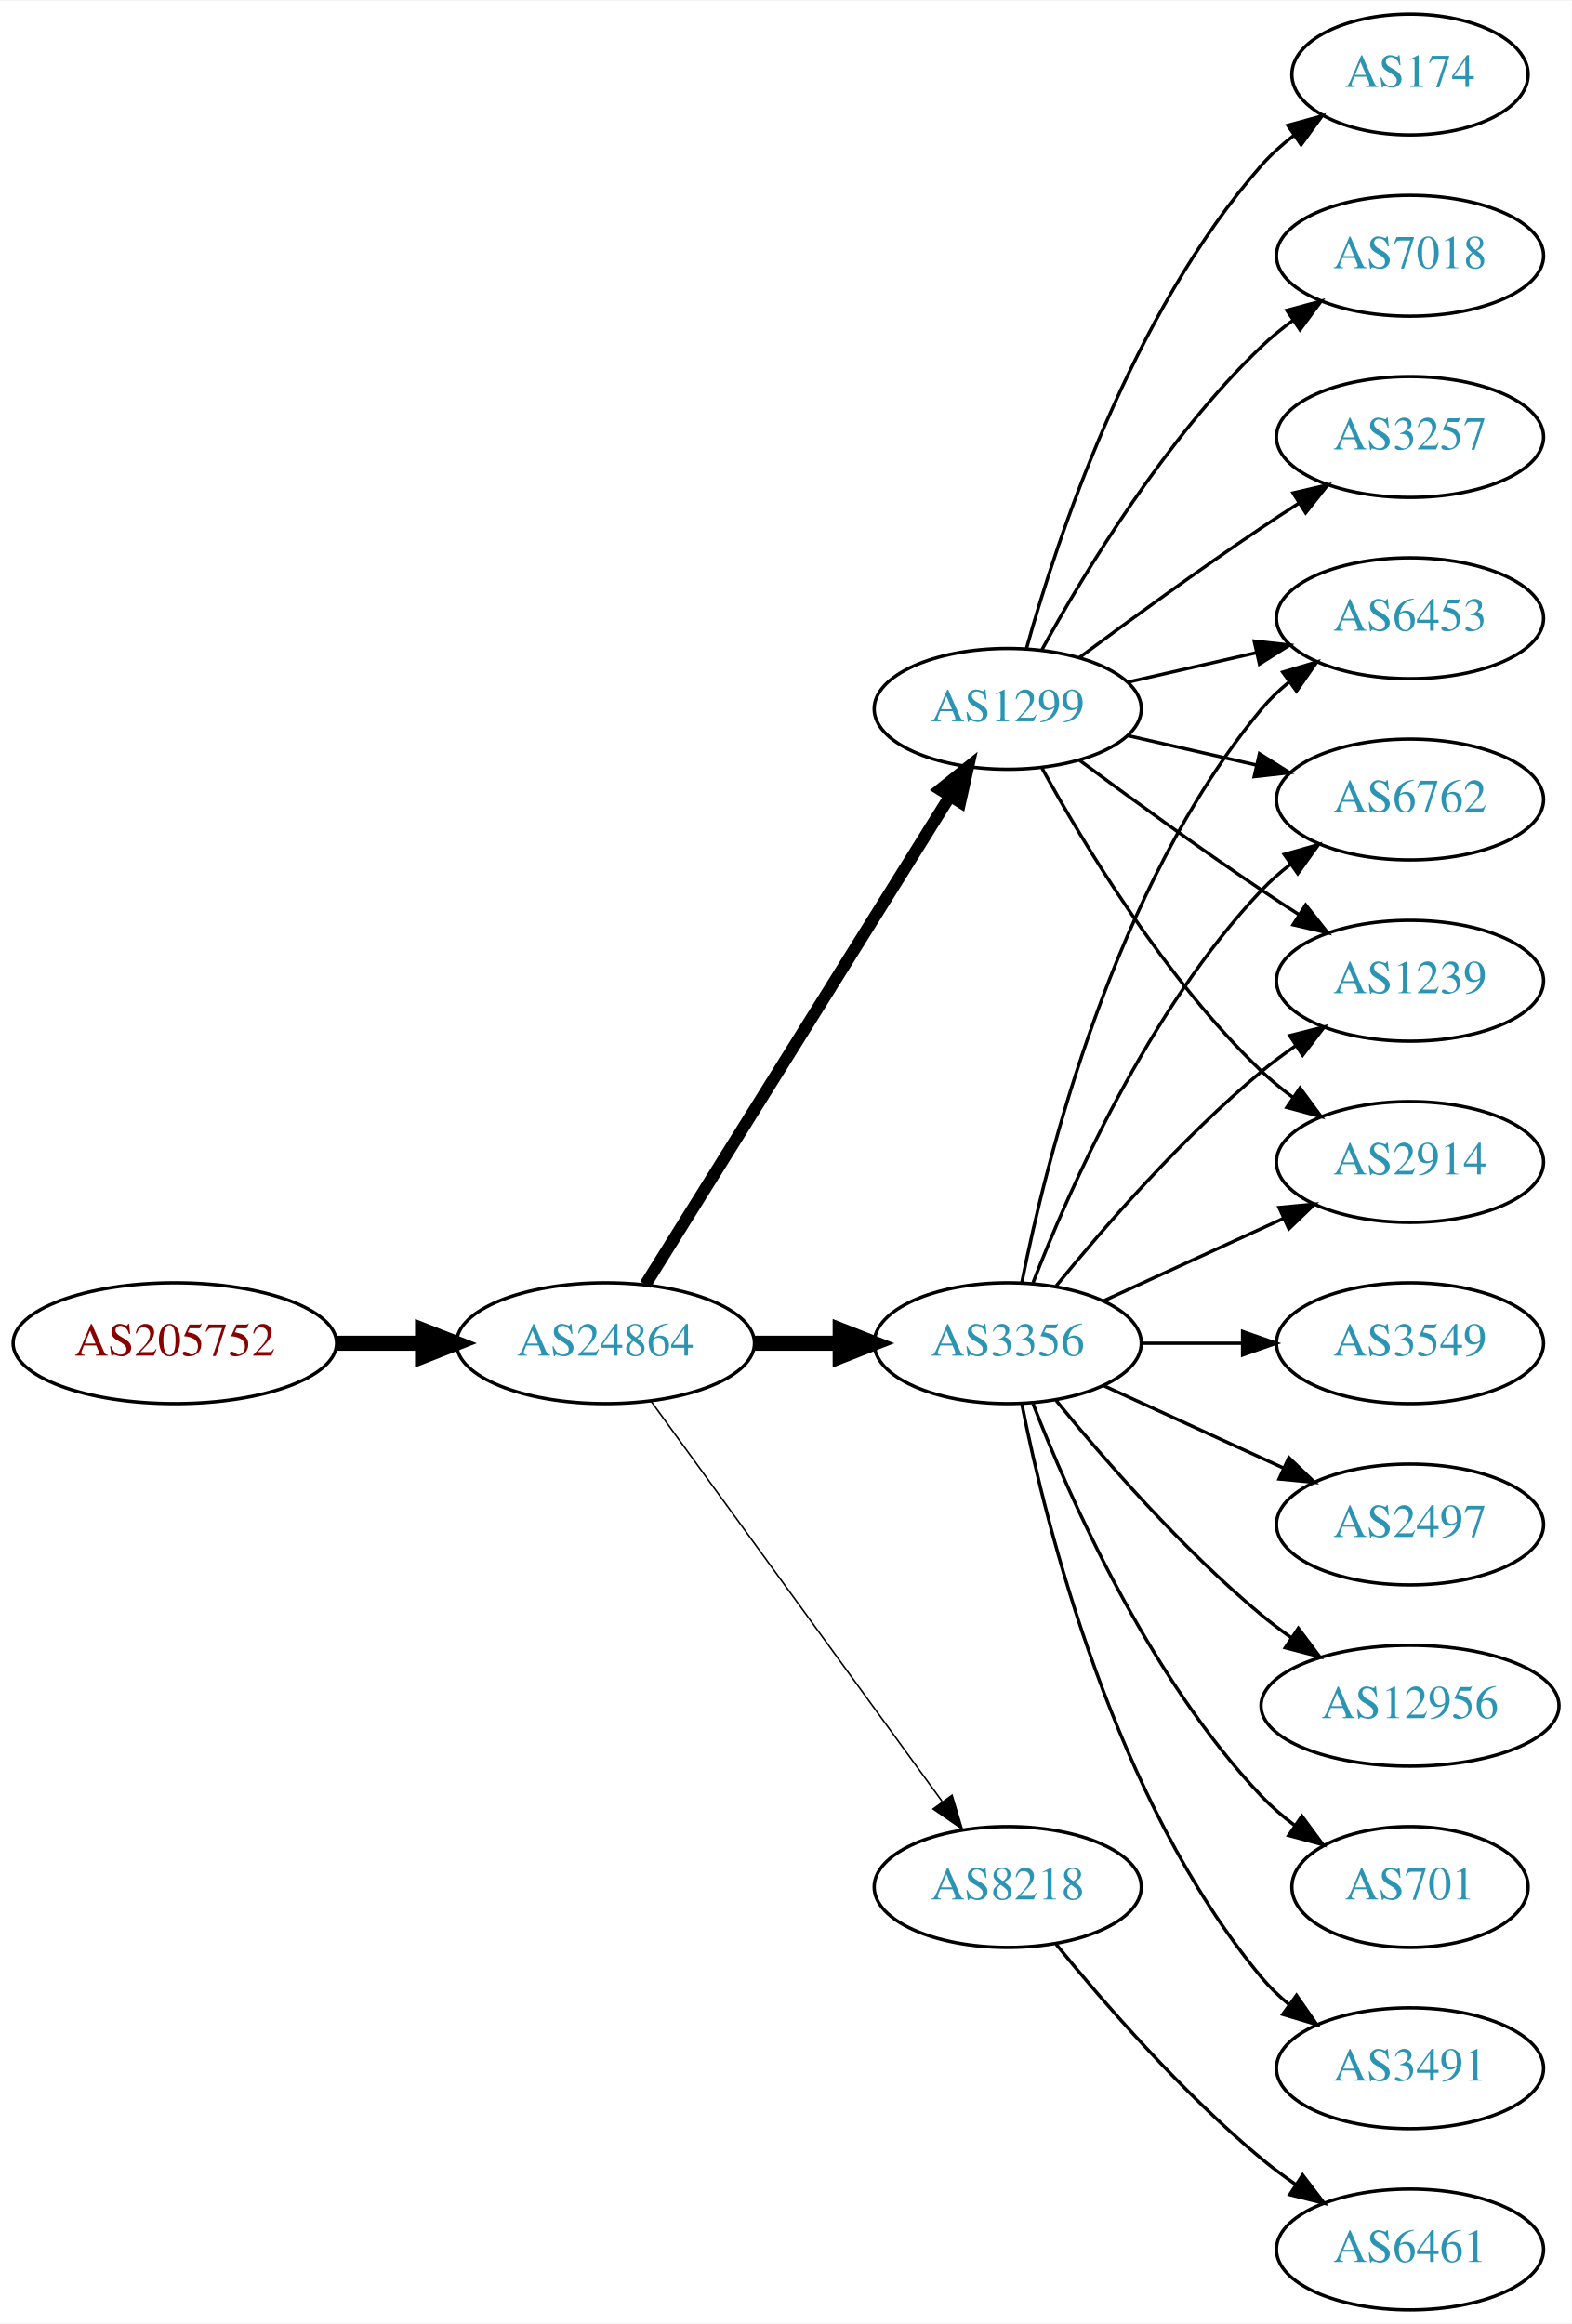
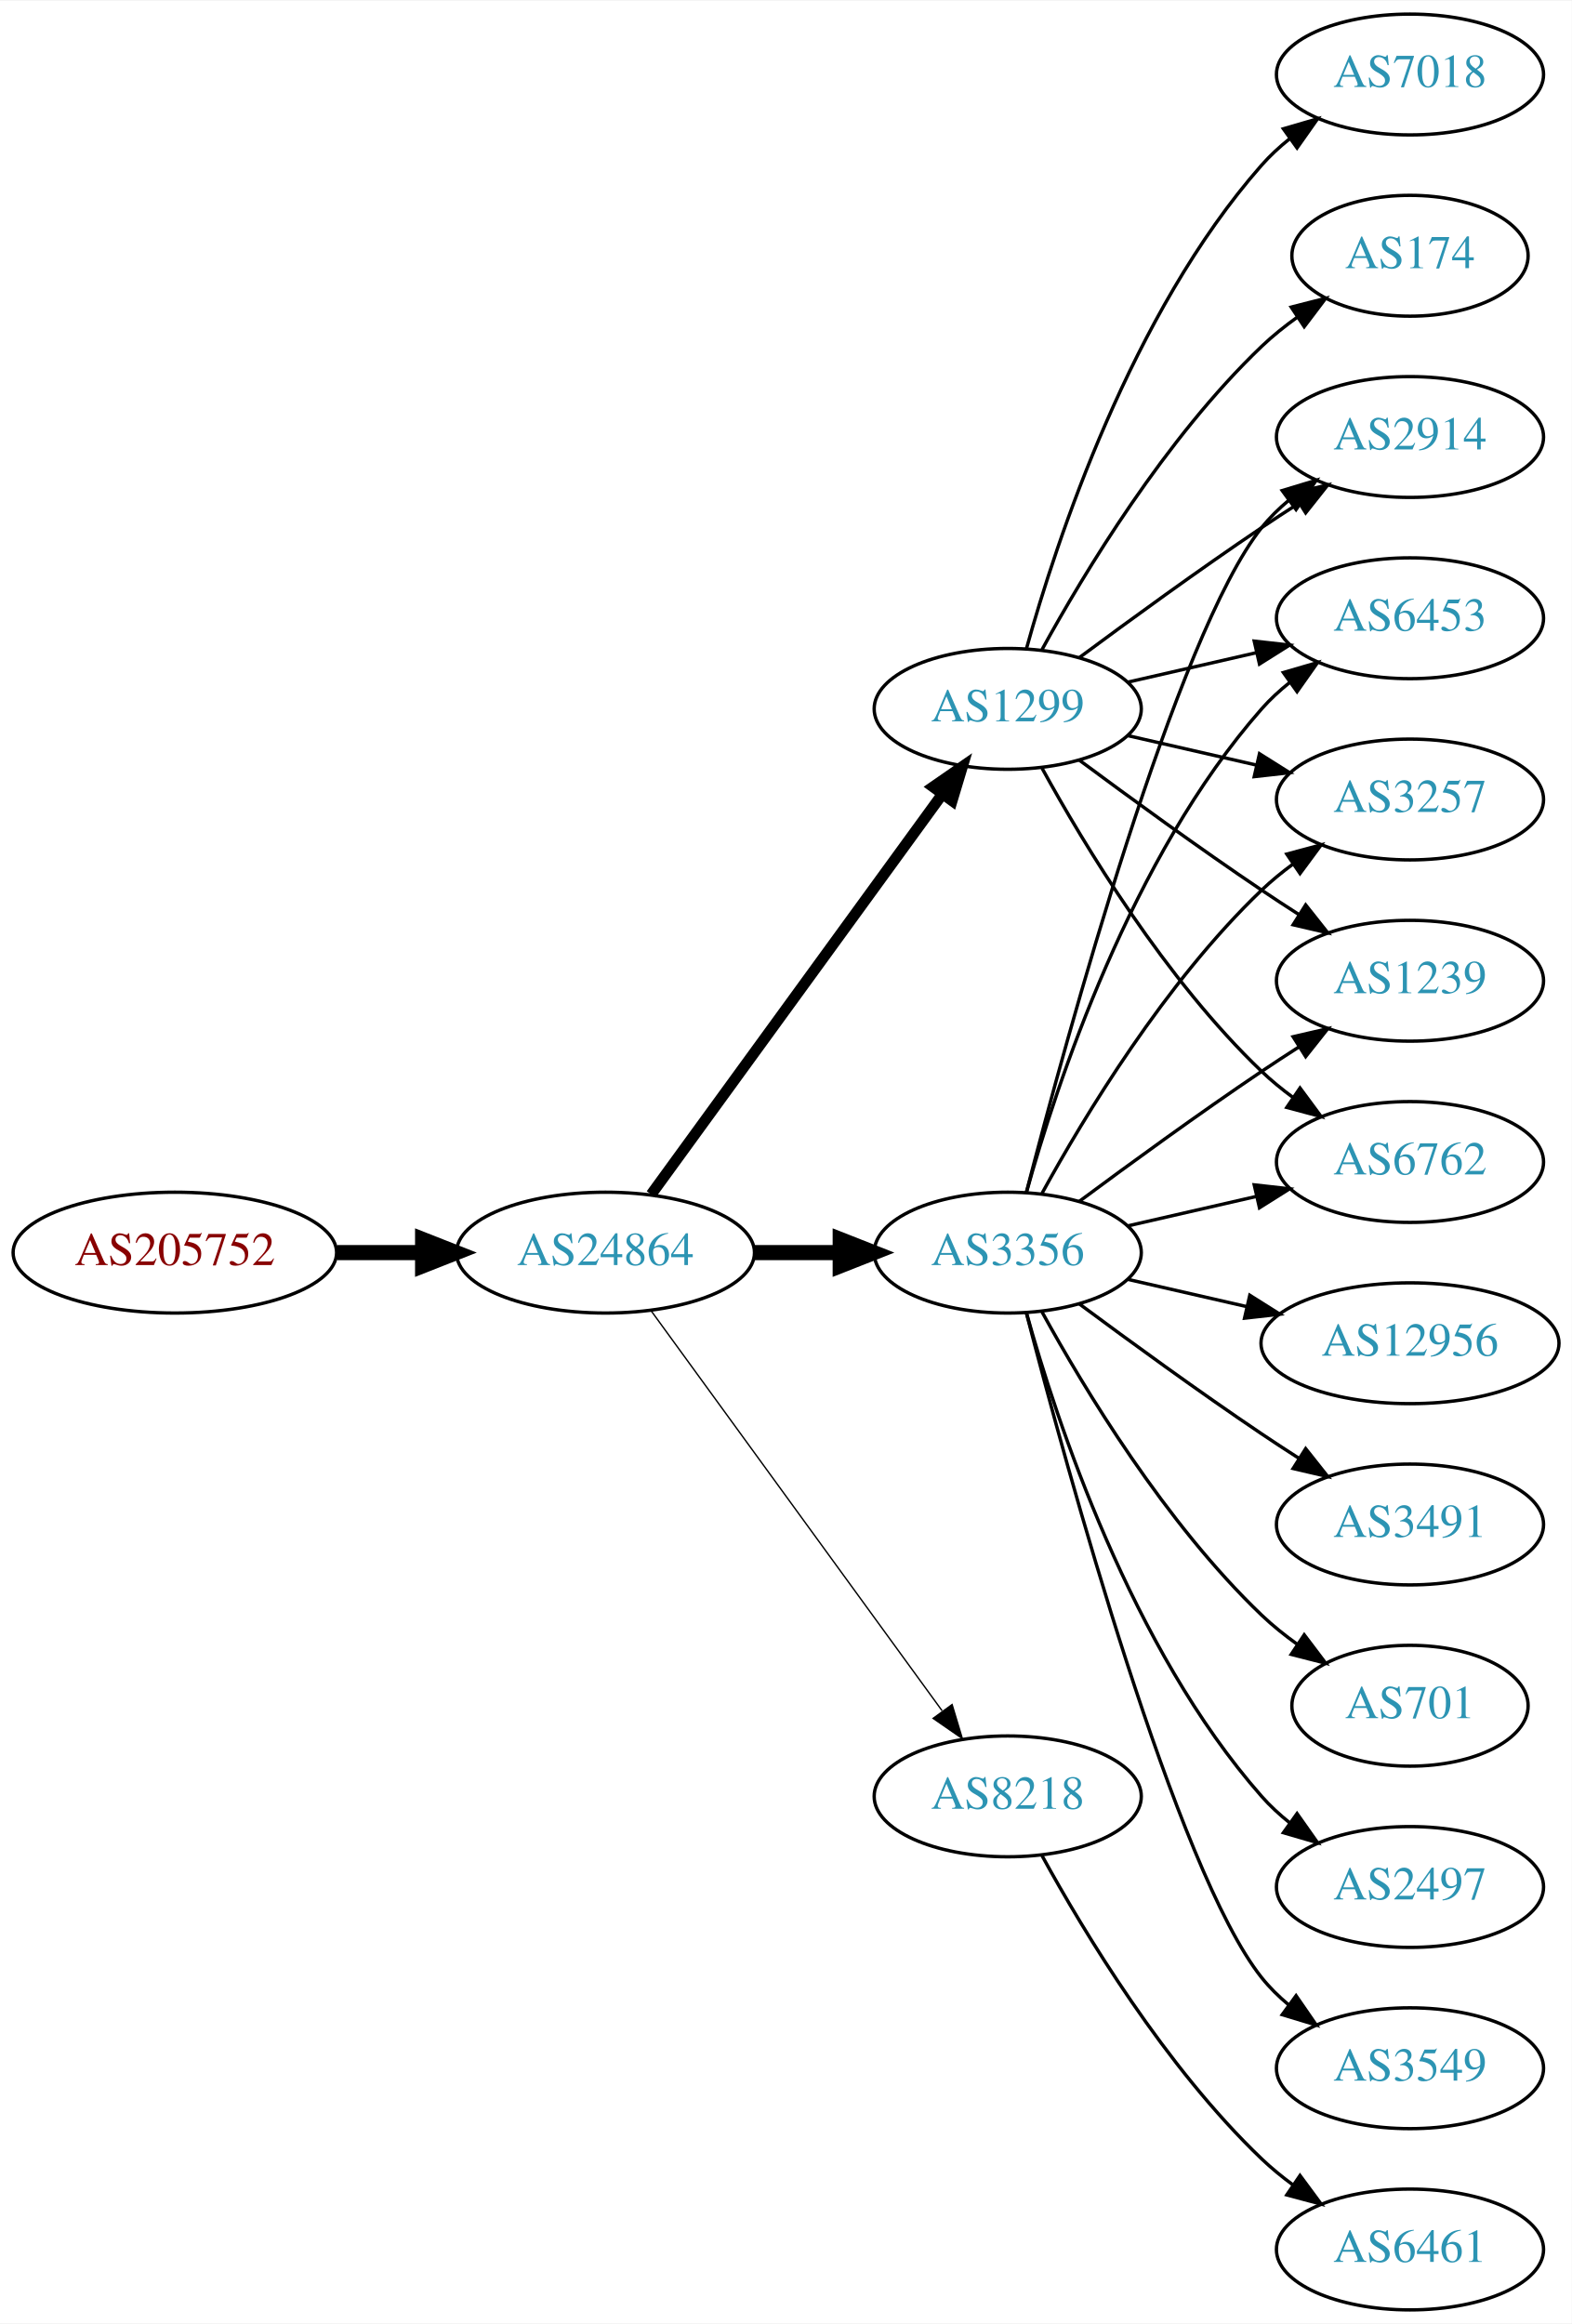
<svg xmlns="http://www.w3.org/2000/svg" xmlns:xlink="http://www.w3.org/1999/xlink" width="468pt" height="692pt" viewBox="0.00 0.00 468.27 692.00">
  <g id="graph0" class="graph" transform="scale(1 1) rotate(0) translate(4 688)">
    <polygon fill="white" stroke="none" points="-4,4 -4,-688 464.269,-688 464.269,4 -4,4" />
    <g id="node1" class="node">
      <g id="a_node1">
        <a xlink:href="/asn/205752" xlink:title="AS205752 ~ S&amp;T AG [AT]">
-           <ellipse fill="#ffffff" stroke="black" cx="48.096" cy="-288" rx="48.192" ry="18" />
-           <text text-anchor="middle" x="48.096" y="-284.3" font-family="Times,serif" font-size="14.00" fill="#880000">AS205752</text>
+           <ellipse fill="#ffffff" stroke="black" cx="48.096" cy="-315" rx="48.192" ry="18" />
+           <text text-anchor="middle" x="48.096" y="-311.3" font-family="Times,serif" font-size="14.00" fill="#880000">AS205752</text>
        </a>
      </g>
    </g>
    <g id="node2" class="node">
      <g id="a_node2">
        <a xlink:href="/asn/24864" xlink:title="AS24864 ~ Raiffeisen Informatik GmbH [AT]">
-           <ellipse fill="#ffffff" stroke="black" cx="176.388" cy="-288" rx="44.393" ry="18" />
-           <text text-anchor="middle" x="176.388" y="-284.3" font-family="Times,serif" font-size="14.00" fill="#2c94b3">AS24864</text>
+           <ellipse fill="#ffffff" stroke="black" cx="176.388" cy="-315" rx="44.393" ry="18" />
+           <text text-anchor="middle" x="176.388" y="-311.3" font-family="Times,serif" font-size="14.00" fill="#2c94b3">AS24864</text>
        </a>
      </g>
    </g>
    <g id="edge1" class="edge">
-       <path fill="none" stroke="black" stroke-width="4.5" d="M96.481,-288C104.742,-288 113.386,-288 121.799,-288" />
-       <polygon fill="black" stroke="black" stroke-width="4.5" points="121.904,-291.938 131.904,-288 121.904,-284.063 121.904,-291.938" />
+       <path fill="none" stroke="black" stroke-width="4.5" d="M96.481,-315C104.742,-315 113.386,-315 121.799,-315" />
+       <polygon fill="black" stroke="black" stroke-width="4.5" points="121.904,-318.938 131.904,-315 121.904,-311.063 121.904,-318.938" />
    </g>
    <g id="node3" class="node">
      <g id="a_node3">
        <a xlink:href="/asn/3356" xlink:title="AS3356 ~ Level 3 Parent, LLC [US]">
-           <ellipse fill="#ffffff" stroke="black" cx="296.23" cy="-288" rx="39.794" ry="18" />
-           <text text-anchor="middle" x="296.23" y="-284.3" font-family="Times,serif" font-size="14.00" fill="#2c94b3">AS3356</text>
+           <ellipse fill="#ffffff" stroke="black" cx="296.23" cy="-315" rx="39.794" ry="18" />
+           <text text-anchor="middle" x="296.23" y="-311.3" font-family="Times,serif" font-size="14.00" fill="#2c94b3">AS3356</text>
        </a>
      </g>
    </g>
    <g id="edge2" class="edge">
-       <path fill="none" stroke="black" stroke-width="4.5" d="M220.599,-288C228.911,-288 237.674,-288 246.156,-288" />
-       <polygon fill="black" stroke="black" stroke-width="4.5" points="246.315,-291.938 256.315,-288 246.315,-284.063 246.315,-291.938" />
+       <path fill="none" stroke="black" stroke-width="4.5" d="M220.599,-315C228.911,-315 237.674,-315 246.156,-315" />
+       <polygon fill="black" stroke="black" stroke-width="4.5" points="246.315,-318.938 256.315,-315 246.315,-311.063 246.315,-318.938" />
    </g>
    <g id="node4" class="node">
      <g id="a_node4">
        <a xlink:href="/asn/1299" xlink:title="AS1299 ~ Telia Carrier [EU]">
          <ellipse fill="#ffffff" stroke="black" cx="296.23" cy="-477" rx="39.794" ry="18" />
          <text text-anchor="middle" x="296.23" y="-473.3" font-family="Times,serif" font-size="14.00" fill="#2c94b3">AS1299</text>
        </a>
      </g>
    </g>
    <g id="edge3" class="edge">
-       <path fill="none" stroke="black" stroke-width="3.6" d="M188.263,-305.442C209.046,-338.775 254.507,-411.686 278.935,-450.866" />
-       <polygon fill="black" stroke="black" stroke-width="3.6" points="276.12,-452.966 284.381,-459.6 282.06,-449.263 276.12,-452.966" />
+       <path fill="none" stroke="black" stroke-width="3.273" d="M189.999,-332.337C210.82,-360.96 252.482,-418.233 276.671,-451.486" />
+       <polygon fill="black" stroke="black" stroke-width="3.273" points="273.997,-453.76 282.71,-459.788 279.657,-449.642 273.997,-453.76" />
    </g>
    <g id="node5" class="node">
      <g id="a_node5">
        <a xlink:href="/asn/8218" xlink:title="AS8218 ~ legacy Neotelecoms [FR]">
-           <ellipse fill="#ffffff" stroke="black" cx="296.23" cy="-126" rx="39.794" ry="18" />
-           <text text-anchor="middle" x="296.23" y="-122.3" font-family="Times,serif" font-size="14.00" fill="#2c94b3">AS8218</text>
+           <ellipse fill="#ffffff" stroke="black" cx="296.23" cy="-153" rx="39.794" ry="18" />
+           <text text-anchor="middle" x="296.23" y="-149.3" font-family="Times,serif" font-size="14.00" fill="#2c94b3">AS8218</text>
        </a>
      </g>
    </g>
    <g id="edge4" class="edge">
-       <path fill="none" stroke="black" stroke-width="0.45" d="M189.999,-270.663C210.82,-242.04 252.482,-184.767 276.671,-151.514" />
-       <polygon fill="black" stroke="black" stroke-width="0.45" points="279.657,-153.358 282.71,-143.212 273.997,-149.24 279.657,-153.358" />
+       <path fill="none" stroke="black" stroke-width="0.409" d="M189.999,-297.663C210.82,-269.04 252.482,-211.767 276.671,-178.514" />
+       <polygon fill="black" stroke="black" stroke-width="0.409" points="279.657,-180.358 282.71,-170.212 273.997,-176.24 279.657,-180.358" />
    </g>
    <g id="node6" class="node">
      <g id="a_node6">
-         <a xlink:href="/asn/6762" xlink:title="AS6762 ~ TELECOM ITALIA SPARKLE S.p.A. [IT]">
-           <ellipse fill="#ffffff" stroke="black" cx="416.073" cy="-450" rx="39.794" ry="18" />
-           <text text-anchor="middle" x="416.073" y="-446.3" font-family="Times,serif" font-size="14.00" fill="#2c94b3">AS6762</text>
+         <a xlink:href="/asn/3549" xlink:title="AS3549 ~ Level 3 Parent, LLC [US]">
+           <ellipse fill="#ffffff" stroke="black" cx="416.073" cy="-72" rx="39.794" ry="18" />
+           <text text-anchor="middle" x="416.073" y="-68.3" font-family="Times,serif" font-size="14.00" fill="#2c94b3">AS3549</text>
        </a>
      </g>
    </g>
    <g id="edge5" class="edge">
-       <path fill="none" stroke="black" d="M303.753,-305.994C314.504,-333.728 338.161,-387.429 371.877,-423 374.462,-425.728 377.38,-428.294 380.448,-430.677" />
-       <polygon fill="black" stroke="black" points="378.602,-433.658 388.797,-436.543 382.627,-427.93 378.602,-433.658" />
+       <path fill="none" stroke="black" d="M301.747,-297.158C313.598,-251.353 346.421,-130.97 371.877,-99 374.218,-96.06 376.972,-93.351 379.938,-90.879" />
+       <polygon fill="black" stroke="black" points="382.13,-93.612 388.144,-84.89 378.004,-87.958 382.13,-93.612" />
    </g>
    <g id="node7" class="node">
      <g id="a_node7">
-         <a xlink:href="/asn/3491" xlink:title="AS3491 ~ PCCW Global, Inc. [US]">
-           <ellipse fill="#ffffff" stroke="black" cx="416.073" cy="-72" rx="39.794" ry="18" />
-           <text text-anchor="middle" x="416.073" y="-68.3" font-family="Times,serif" font-size="14.00" fill="#2c94b3">AS3491</text>
+         <a xlink:href="/asn/2914" xlink:title="AS2914 ~ NTT America, Inc. [US]">
+           <ellipse fill="#ffffff" stroke="black" cx="416.073" cy="-558" rx="39.794" ry="18" />
+           <text text-anchor="middle" x="416.073" y="-554.3" font-family="Times,serif" font-size="14.00" fill="#2c94b3">AS2914</text>
        </a>
      </g>
    </g>
    <g id="edge6" class="edge">
-       <path fill="none" stroke="black" d="M300.429,-269.927C307.592,-233.859 327.867,-151.875 371.877,-99 374.281,-96.111 377.078,-93.437 380.07,-90.987" />
-       <polygon fill="black" stroke="black" points="382.26,-93.722 388.313,-85.027 378.159,-88.05 382.26,-93.722" />
+       <path fill="none" stroke="black" d="M301.747,-332.842C313.598,-378.647 346.421,-499.03 371.877,-531 374.218,-533.94 376.972,-536.649 379.938,-539.121" />
+       <polygon fill="black" stroke="black" points="378.004,-542.042 388.144,-545.11 382.13,-536.388 378.004,-542.042" />
    </g>
    <g id="node8" class="node">
      <g id="a_node8">
-         <a xlink:href="/asn/3549" xlink:title="AS3549 ~ Level 3 Parent, LLC [US]">
-           <ellipse fill="#ffffff" stroke="black" cx="416.073" cy="-288" rx="39.794" ry="18" />
-           <text text-anchor="middle" x="416.073" y="-284.3" font-family="Times,serif" font-size="14.00" fill="#2c94b3">AS3549</text>
+         <a xlink:href="/asn/6453" xlink:title="AS6453 ~ TATA COMMUNICATIONS (AMERICA) INC [US]">
+           <ellipse fill="#ffffff" stroke="black" cx="416.073" cy="-504" rx="39.794" ry="18" />
+           <text text-anchor="middle" x="416.073" y="-500.3" font-family="Times,serif" font-size="14.00" fill="#2c94b3">AS6453</text>
        </a>
      </g>
    </g>
    <g id="edge7" class="edge">
-       <path fill="none" stroke="black" d="M336.143,-288C345.696,-288 356.046,-288 366.008,-288" />
-       <polygon fill="black" stroke="black" points="366.201,-291.5 376.201,-288 366.201,-284.5 366.201,-291.5" />
+       <path fill="none" stroke="black" d="M301.803,-332.946C310.709,-364.995 332.993,-432.842 371.877,-477 374.361,-479.821 377.21,-482.449 380.236,-484.871" />
+       <polygon fill="black" stroke="black" points="378.353,-487.828 388.525,-490.791 382.422,-482.131 378.353,-487.828" />
    </g>
    <g id="node9" class="node">
      <g id="a_node9">
+         <a xlink:href="/asn/12956" xlink:title="AS12956 ~ TELXIUS [ES]">
+           <ellipse fill="#ffffff" stroke="black" cx="416.073" cy="-288" rx="44.393" ry="18" />
+           <text text-anchor="middle" x="416.073" y="-284.3" font-family="Times,serif" font-size="14.00" fill="#2c94b3">AS12956</text>
+         </a>
+       </g>
+     </g>
+     <g id="edge8" class="edge">
+       <path fill="none" stroke="black" d="M331.949,-307.045C343.088,-304.493 355.623,-301.621 367.516,-298.896" />
+       <polygon fill="black" stroke="black" points="368.345,-302.297 377.31,-296.652 366.781,-295.474 368.345,-302.297" />
+     </g>
+     <g id="node10" class="node">
+       <g id="a_node10">
+         <a xlink:href="/asn/3491" xlink:title="AS3491 ~ PCCW Global, Inc. [US]">
+           <ellipse fill="#ffffff" stroke="black" cx="416.073" cy="-234" rx="39.794" ry="18" />
+           <text text-anchor="middle" x="416.073" y="-230.3" font-family="Times,serif" font-size="14.00" fill="#2c94b3">AS3491</text>
+         </a>
+       </g>
+     </g>
+     <g id="edge9" class="edge">
+       <path fill="none" stroke="black" d="M317.56,-299.723C332.423,-288.696 353.167,-273.593 371.877,-261 375.426,-258.611 379.176,-256.161 382.924,-253.758" />
+       <polygon fill="black" stroke="black" points="384.993,-256.591 391.573,-248.288 381.251,-250.675 384.993,-256.591" />
+     </g>
+     <g id="node11" class="node">
+       <g id="a_node11">
+         <a xlink:href="/asn/701" xlink:title="AS701 ~ UUNET [US]">
+           <ellipse fill="#ffffff" stroke="black" cx="416.073" cy="-180" rx="35.194" ry="18" />
+           <text text-anchor="middle" x="416.073" y="-176.3" font-family="Times,serif" font-size="14.00" fill="#2c94b3">AS701</text>
+         </a>
+       </g>
+     </g>
+     <g id="edge10" class="edge">
+       <path fill="none" stroke="black" d="M306.471,-297.287C319.017,-274.439 343.194,-234.389 371.877,-207 375.131,-203.893 378.797,-200.954 382.584,-198.24" />
+       <polygon fill="black" stroke="black" points="384.561,-201.128 390.952,-192.678 380.686,-195.299 384.561,-201.128" />
+     </g>
+     <g id="node12" class="node">
+       <g id="a_node12">
+         <a xlink:href="/asn/2497" xlink:title="AS2497 ~ Internet Initiative Japan Inc. [JP]">
+           <ellipse fill="#ffffff" stroke="black" cx="416.073" cy="-126" rx="39.794" ry="18" />
+           <text text-anchor="middle" x="416.073" y="-122.3" font-family="Times,serif" font-size="14.00" fill="#2c94b3">AS2497</text>
+         </a>
+       </g>
+     </g>
+     <g id="edge11" class="edge">
+       <path fill="none" stroke="black" d="M301.803,-297.054C310.709,-265.005 332.993,-197.158 371.877,-153 374.361,-150.179 377.21,-147.551 380.236,-145.129" />
+       <polygon fill="black" stroke="black" points="382.422,-147.869 388.525,-139.209 378.353,-142.172 382.422,-147.869" />
+     </g>
+     <g id="node13" class="node">
+       <g id="a_node13">
+         <a xlink:href="/asn/3257" xlink:title="AS3257 ~ GTT [DE]">
+           <ellipse fill="#ffffff" stroke="black" cx="416.073" cy="-450" rx="39.794" ry="18" />
+           <text text-anchor="middle" x="416.073" y="-446.3" font-family="Times,serif" font-size="14.00" fill="#2c94b3">AS3257</text>
+         </a>
+       </g>
+     </g>
+     <g id="edge12" class="edge">
+       <path fill="none" stroke="black" d="M306.471,-332.713C319.017,-355.561 343.194,-395.611 371.877,-423 374.745,-425.739 377.934,-428.347 381.243,-430.785" />
+       <polygon fill="black" stroke="black" points="379.366,-433.742 389.602,-436.477 383.306,-427.956 379.366,-433.742" />
+     </g>
+     <g id="node14" class="node">
+       <g id="a_node14">
        <a xlink:href="/asn/1239" xlink:title="AS1239 ~ Sprint [US]">
          <ellipse fill="#ffffff" stroke="black" cx="416.073" cy="-396" rx="39.794" ry="18" />
          <text text-anchor="middle" x="416.073" y="-392.3" font-family="Times,serif" font-size="14.00" fill="#2c94b3">AS1239</text>
        </a>
      </g>
    </g>
-     <g id="edge8" class="edge">
-       <path fill="none" stroke="black" d="M310.649,-305.065C324.764,-322.375 348.178,-349.345 371.877,-369 375.093,-371.668 378.594,-374.27 382.164,-376.741" />
-       <polygon fill="black" stroke="black" points="380.242,-379.666 390.52,-382.236 384.088,-373.817 380.242,-379.666" />
-     </g>
-     <g id="node10" class="node">
-       <g id="a_node10">
-         <a xlink:href="/asn/2497" xlink:title="AS2497 ~ Internet Initiative Japan Inc. [JP]">
-           <ellipse fill="#ffffff" stroke="black" cx="416.073" cy="-234" rx="39.794" ry="18" />
-           <text text-anchor="middle" x="416.073" y="-230.3" font-family="Times,serif" font-size="14.00" fill="#2c94b3">AS2497</text>
-         </a>
-       </g>
-     </g>
-     <g id="edge9" class="edge">
-       <path fill="none" stroke="black" d="M324.859,-275.339C340.816,-268.027 361.087,-258.739 378.369,-250.819" />
-       <polygon fill="black" stroke="black" points="379.984,-253.929 387.617,-246.581 377.068,-247.565 379.984,-253.929" />
-     </g>
-     <g id="node11" class="node">
-       <g id="a_node11">
-         <a xlink:href="/asn/12956" xlink:title="AS12956 ~ TELXIUS [ES]">
-           <ellipse fill="#ffffff" stroke="black" cx="416.073" cy="-180" rx="44.393" ry="18" />
-           <text text-anchor="middle" x="416.073" y="-176.3" font-family="Times,serif" font-size="14.00" fill="#2c94b3">AS12956</text>
-         </a>
-       </g>
-     </g>
-     <g id="edge10" class="edge">
-       <path fill="none" stroke="black" d="M310.649,-270.935C324.764,-253.625 348.178,-226.655 371.877,-207 374.614,-204.729 377.558,-202.506 380.575,-200.37" />
-       <polygon fill="black" stroke="black" points="382.801,-203.092 389.164,-194.621 378.907,-197.275 382.801,-203.092" />
-     </g>
-     <g id="node12" class="node">
-       <g id="a_node12">
-         <a xlink:href="/asn/2914" xlink:title="AS2914 ~ NTT America, Inc. [US]">
+     <g id="edge13" class="edge">
+       <path fill="none" stroke="black" d="M317.56,-330.277C332.423,-341.304 353.167,-356.407 371.877,-369 375.426,-371.389 379.176,-373.839 382.924,-376.242" />
+       <polygon fill="black" stroke="black" points="381.251,-379.325 391.573,-381.712 384.993,-373.409 381.251,-379.325" />
+     </g>
+     <g id="node15" class="node">
+       <g id="a_node15">
+         <a xlink:href="/asn/6762" xlink:title="AS6762 ~ TELECOM ITALIA SPARKLE S.p.A. [IT]">
          <ellipse fill="#ffffff" stroke="black" cx="416.073" cy="-342" rx="39.794" ry="18" />
-           <text text-anchor="middle" x="416.073" y="-338.3" font-family="Times,serif" font-size="14.00" fill="#2c94b3">AS2914</text>
-         </a>
-       </g>
-     </g>
-     <g id="edge11" class="edge">
-       <path fill="none" stroke="black" d="M324.859,-300.661C340.816,-307.973 361.087,-317.261 378.369,-325.181" />
-       <polygon fill="black" stroke="black" points="377.068,-328.435 387.617,-329.419 379.984,-322.071 377.068,-328.435" />
-     </g>
-     <g id="node13" class="node">
-       <g id="a_node13">
-         <a xlink:href="/asn/6453" xlink:title="AS6453 ~ TATA COMMUNICATIONS (AMERICA) INC [US]">
-           <ellipse fill="#ffffff" stroke="black" cx="416.073" cy="-504" rx="39.794" ry="18" />
-           <text text-anchor="middle" x="416.073" y="-500.3" font-family="Times,serif" font-size="14.00" fill="#2c94b3">AS6453</text>
-         </a>
-       </g>
-     </g>
-     <g id="edge12" class="edge">
-       <path fill="none" stroke="black" d="M300.429,-306.073C307.592,-342.141 327.867,-424.125 371.877,-477 374.281,-479.889 377.078,-482.563 380.07,-485.013" />
-       <polygon fill="black" stroke="black" points="378.159,-487.95 388.313,-490.973 382.26,-482.277 378.159,-487.95" />
-     </g>
-     <g id="node14" class="node">
-       <g id="a_node14">
-         <a xlink:href="/asn/701" xlink:title="AS701 ~ UUNET [US]">
-           <ellipse fill="#ffffff" stroke="black" cx="416.073" cy="-126" rx="35.194" ry="18" />
-           <text text-anchor="middle" x="416.073" y="-122.3" font-family="Times,serif" font-size="14.00" fill="#2c94b3">AS701</text>
-         </a>
-       </g>
-     </g>
-     <g id="edge13" class="edge">
-       <path fill="none" stroke="black" d="M303.753,-270.006C314.504,-242.272 338.161,-188.571 371.877,-153 374.82,-149.895 378.193,-146.999 381.729,-144.345" />
-       <polygon fill="black" stroke="black" points="383.858,-147.129 390.148,-138.603 379.914,-141.346 383.858,-147.129" />
+           <text text-anchor="middle" x="416.073" y="-338.3" font-family="Times,serif" font-size="14.00" fill="#2c94b3">AS6762</text>
+         </a>
+       </g>
+     </g>
+     <g id="edge14" class="edge">
+       <path fill="none" stroke="black" d="M331.949,-322.955C343.949,-325.704 357.57,-328.825 370.263,-331.733" />
+       <polygon fill="black" stroke="black" points="369.665,-335.187 380.194,-334.009 371.229,-328.364 369.665,-335.187" />
+     </g>
+     <g id="edge21" class="edge">
+       <path fill="none" stroke="black" d="M317.56,-492.277C332.423,-503.304 353.167,-518.407 371.877,-531 375.426,-533.389 379.176,-535.839 382.924,-538.242" />
+       <polygon fill="black" stroke="black" points="381.251,-541.325 391.573,-543.712 384.993,-535.409 381.251,-541.325" />
    </g>
    <g id="edge16" class="edge">
+       <path fill="none" stroke="black" d="M331.949,-484.955C343.949,-487.704 357.57,-490.825 370.263,-493.733" />
+       <polygon fill="black" stroke="black" points="369.665,-497.187 380.194,-496.009 371.229,-490.364 369.665,-497.187" />
+     </g>
+     <g id="edge18" class="edge">
      <path fill="none" stroke="black" d="M331.949,-469.045C343.949,-466.296 357.57,-463.175 370.263,-460.267" />
      <polygon fill="black" stroke="black" points="371.229,-463.636 380.194,-457.991 369.665,-456.813 371.229,-463.636" />
    </g>
-     <g id="edge15" class="edge">
+     <g id="edge20" class="edge">
      <path fill="none" stroke="black" d="M317.56,-461.723C332.423,-450.696 353.167,-435.593 371.877,-423 375.426,-420.611 379.176,-418.161 382.924,-415.758" />
      <polygon fill="black" stroke="black" points="384.993,-418.591 391.573,-410.288 381.251,-412.675 384.993,-418.591" />
    </g>
-     <g id="edge18" class="edge">
+     <g id="edge15" class="edge">
      <path fill="none" stroke="black" d="M306.471,-459.287C319.017,-436.439 343.194,-396.389 371.877,-369 374.745,-366.261 377.934,-363.653 381.243,-361.215" />
      <polygon fill="black" stroke="black" points="383.306,-364.044 389.602,-355.523 379.366,-358.258 383.306,-364.044" />
    </g>
-     <g id="edge20" class="edge">
-       <path fill="none" stroke="black" d="M331.949,-484.955C343.949,-487.704 357.57,-490.825 370.263,-493.733" />
-       <polygon fill="black" stroke="black" points="369.665,-497.187 380.194,-496.009 371.229,-490.364 369.665,-497.187" />
-     </g>
-     <g id="node15" class="node">
-       <g id="a_node15">
-         <a xlink:href="/asn/174" xlink:title="AS174 ~ Cogent Communications [US]">
-           <ellipse fill="#ffffff" stroke="black" cx="416.073" cy="-666" rx="35.194" ry="18" />
-           <text text-anchor="middle" x="416.073" y="-662.3" font-family="Times,serif" font-size="14.00" fill="#2c94b3">AS174</text>
-         </a>
-       </g>
-     </g>
-     <g id="edge14" class="edge">
-       <path fill="none" stroke="black" d="M301.803,-494.946C310.709,-526.995 332.993,-594.842 371.877,-639 374.704,-642.211 378.005,-645.172 381.5,-647.864" />
-       <polygon fill="black" stroke="black" points="379.657,-650.845 389.875,-653.645 383.634,-645.084 379.657,-650.845" />
-     </g>
    <g id="node16" class="node">
      <g id="a_node16">
-         <a xlink:href="/asn/7018" xlink:title="AS7018 ~ AT&amp;T Services, Inc. [US]">
-           <ellipse fill="#ffffff" stroke="black" cx="416.073" cy="-612" rx="39.794" ry="18" />
-           <text text-anchor="middle" x="416.073" y="-608.3" font-family="Times,serif" font-size="14.00" fill="#2c94b3">AS7018</text>
+         <a xlink:href="/asn/174" xlink:title="AS174 ~ Cogent Communications [US]">
+           <ellipse fill="#ffffff" stroke="black" cx="416.073" cy="-612" rx="35.194" ry="18" />
+           <text text-anchor="middle" x="416.073" y="-608.3" font-family="Times,serif" font-size="14.00" fill="#2c94b3">AS174</text>
        </a>
      </g>
    </g>
    <g id="edge17" class="edge">
-       <path fill="none" stroke="black" d="M306.471,-494.713C319.017,-517.561 343.194,-557.611 371.877,-585 374.745,-587.739 377.934,-590.347 381.243,-592.785" />
-       <polygon fill="black" stroke="black" points="379.366,-595.742 389.602,-598.477 383.306,-589.956 379.366,-595.742" />
+       <path fill="none" stroke="black" d="M306.471,-494.713C319.017,-517.561 343.194,-557.611 371.877,-585 375.131,-588.107 378.797,-591.046 382.584,-593.76" />
+       <polygon fill="black" stroke="black" points="380.686,-596.701 390.952,-599.322 384.561,-590.872 380.686,-596.701" />
    </g>
    <g id="node17" class="node">
      <g id="a_node17">
-         <a xlink:href="/asn/3257" xlink:title="AS3257 ~ GTT [DE]">
-           <ellipse fill="#ffffff" stroke="black" cx="416.073" cy="-558" rx="39.794" ry="18" />
-           <text text-anchor="middle" x="416.073" y="-554.3" font-family="Times,serif" font-size="14.00" fill="#2c94b3">AS3257</text>
+         <a xlink:href="/asn/7018" xlink:title="AS7018 ~ AT&amp;T Services, Inc. [US]">
+           <ellipse fill="#ffffff" stroke="black" cx="416.073" cy="-666" rx="39.794" ry="18" />
+           <text text-anchor="middle" x="416.073" y="-662.3" font-family="Times,serif" font-size="14.00" fill="#2c94b3">AS7018</text>
        </a>
      </g>
    </g>
    <g id="edge19" class="edge">
-       <path fill="none" stroke="black" d="M317.56,-492.277C332.423,-503.304 353.167,-518.407 371.877,-531 375.426,-533.389 379.176,-535.839 382.924,-538.242" />
-       <polygon fill="black" stroke="black" points="381.251,-541.325 391.573,-543.712 384.993,-535.409 381.251,-541.325" />
+       <path fill="none" stroke="black" d="M301.803,-494.946C310.709,-526.995 332.993,-594.842 371.877,-639 374.361,-641.821 377.21,-644.449 380.236,-646.871" />
+       <polygon fill="black" stroke="black" points="378.353,-649.828 388.525,-652.791 382.422,-644.131 378.353,-649.828" />
    </g>
    <g id="node18" class="node">
      <g id="a_node18">
        <a xlink:href="/asn/6461" xlink:title="AS6461 ~ Zayo Bandwidth [US]">
          <ellipse fill="#ffffff" stroke="black" cx="416.073" cy="-18" rx="39.794" ry="18" />
          <text text-anchor="middle" x="416.073" y="-14.3" font-family="Times,serif" font-size="14.00" fill="#2c94b3">AS6461</text>
        </a>
      </g>
    </g>
-     <g id="edge21" class="edge">
-       <path fill="none" stroke="black" d="M310.649,-108.935C324.764,-91.625 348.178,-64.655 371.877,-45 375.093,-42.332 378.594,-39.73 382.164,-37.259" />
-       <polygon fill="black" stroke="black" points="384.088,-40.183 390.52,-31.764 380.242,-34.334 384.088,-40.183" />
+     <g id="edge22" class="edge">
+       <path fill="none" stroke="black" d="M306.471,-135.287C319.017,-112.439 343.194,-72.389 371.877,-45 374.745,-42.261 377.934,-39.653 381.243,-37.215" />
+       <polygon fill="black" stroke="black" points="383.306,-40.044 389.602,-31.523 379.366,-34.258 383.306,-40.044" />
    </g>
  </g>
</svg>
